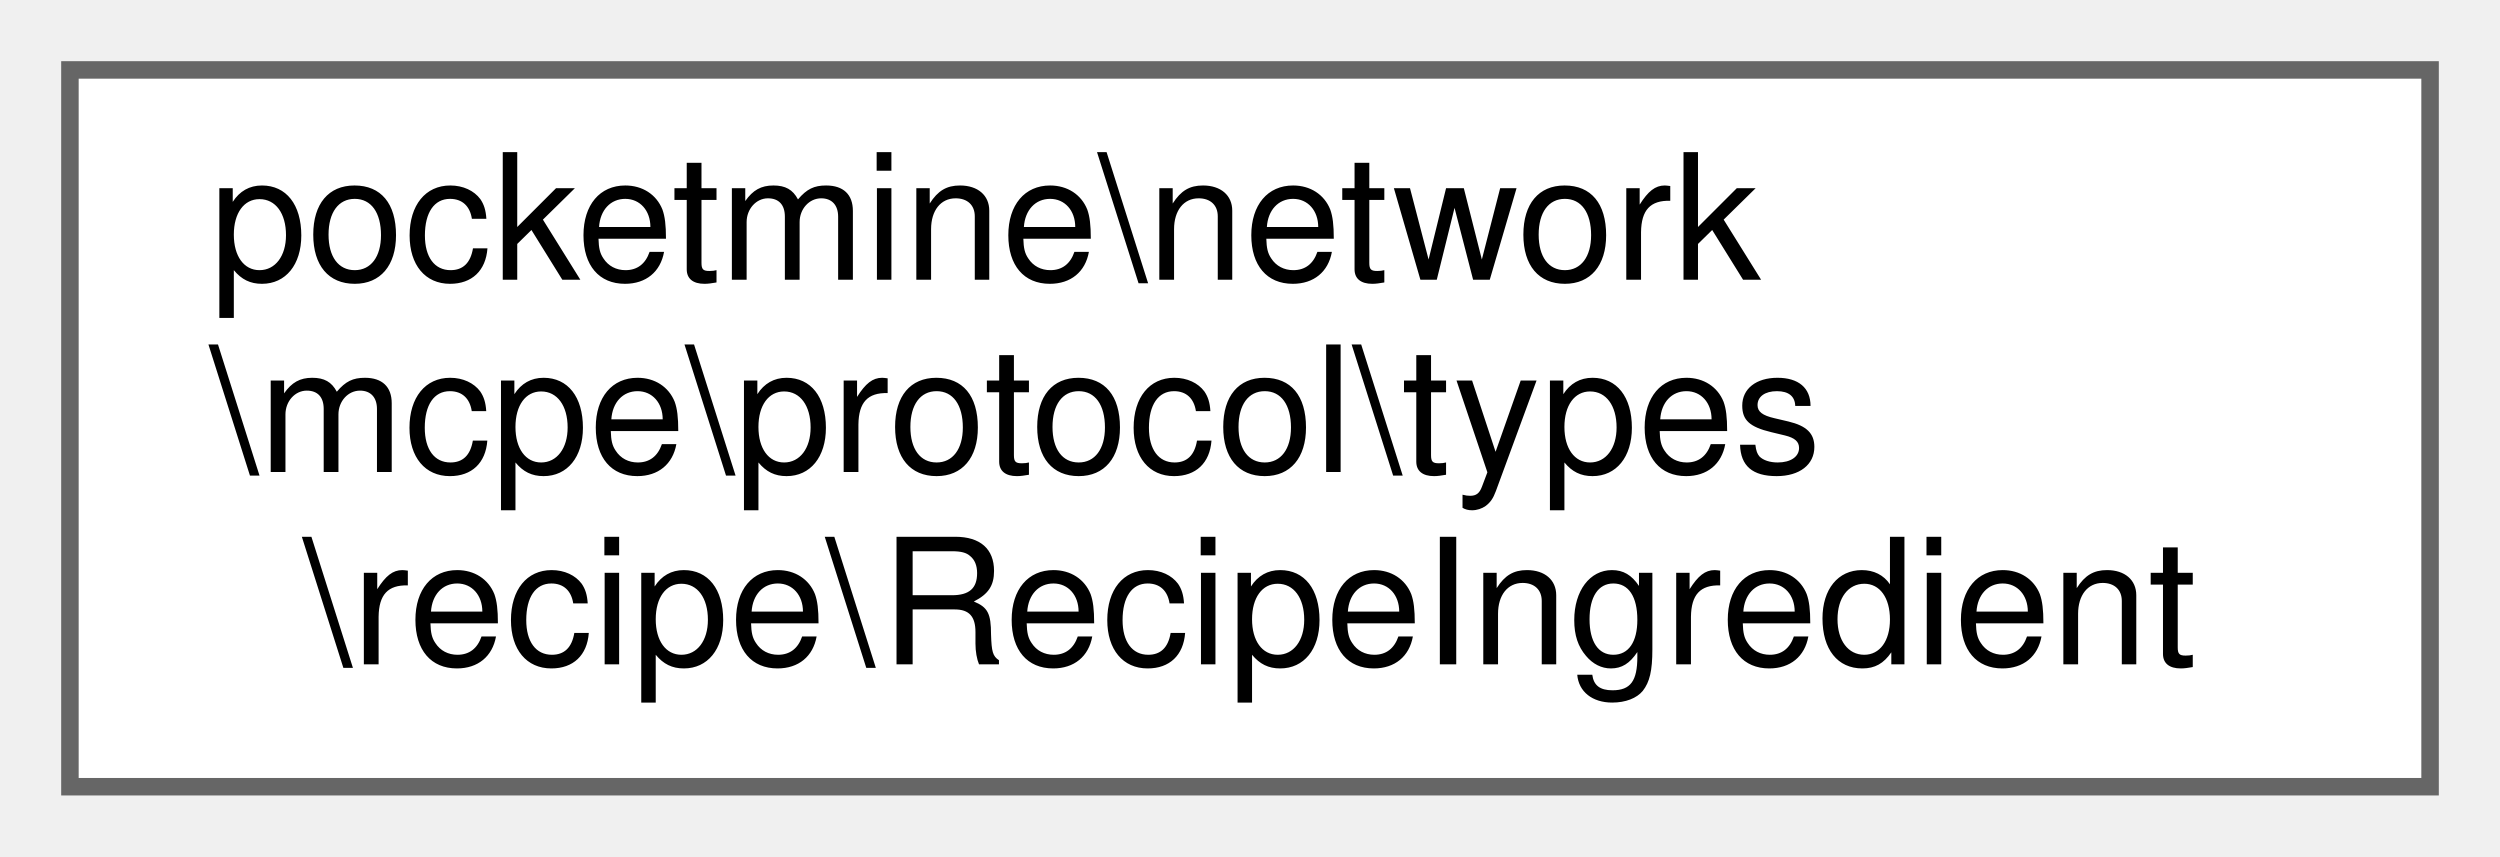
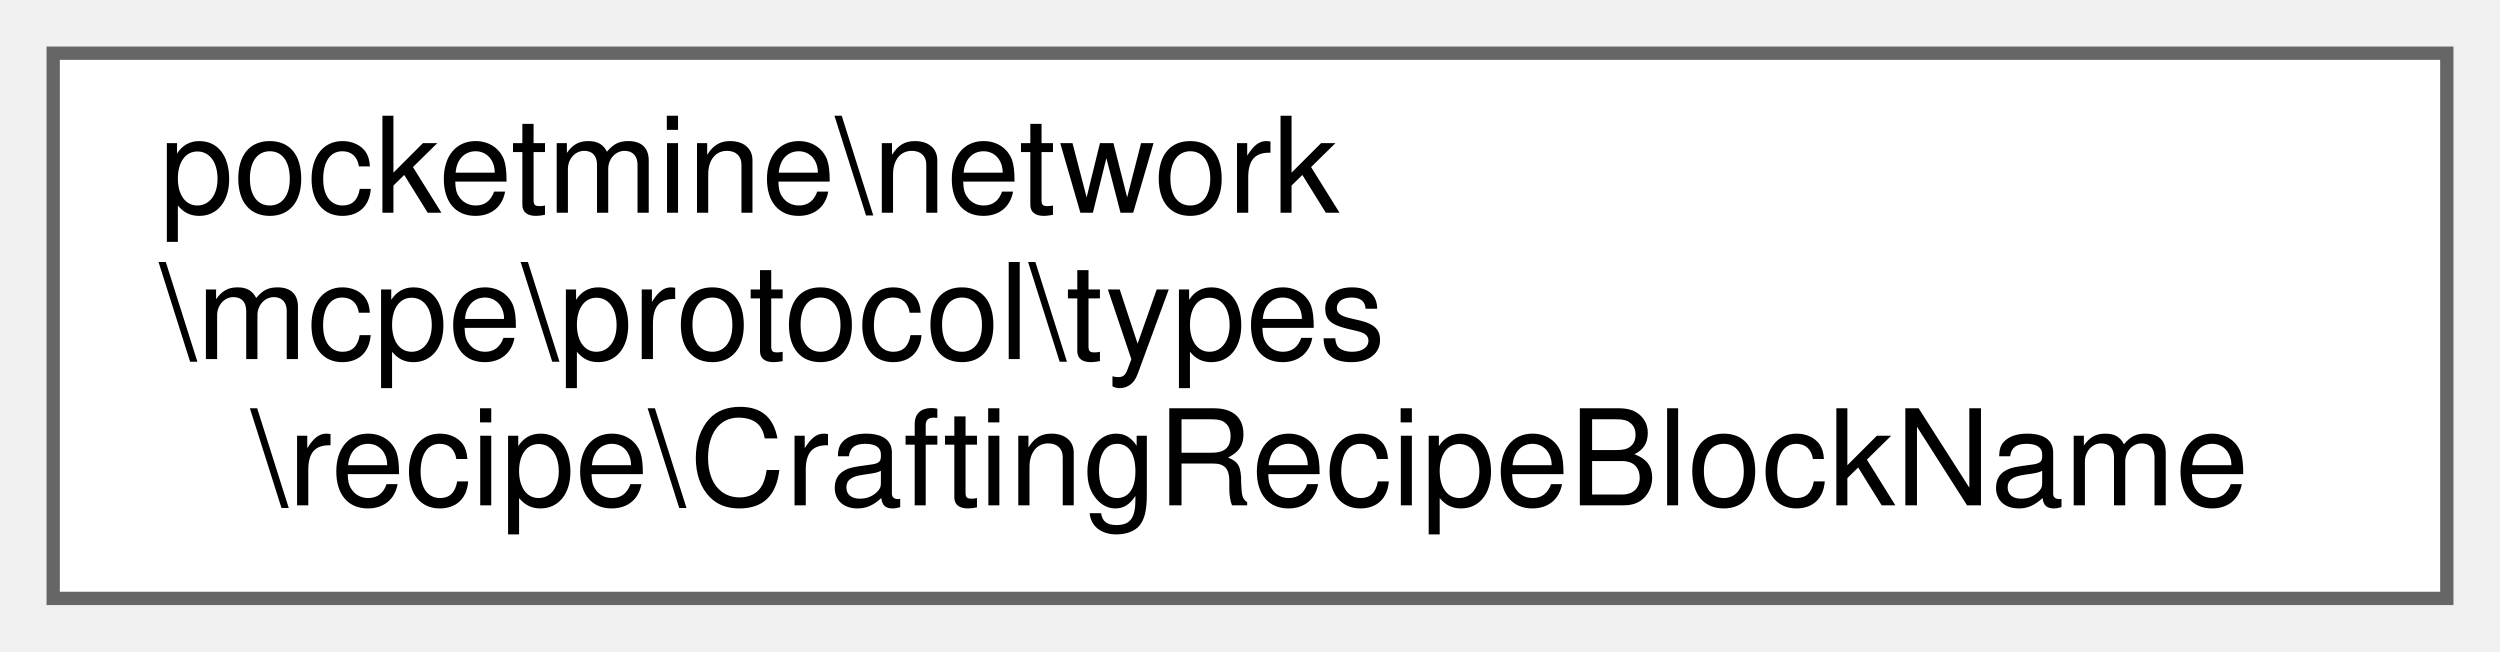
- <svg xmlns="http://www.w3.org/2000/svg" xmlns:xlink="http://www.w3.org/1999/xlink" width="143pt" height="49pt" viewBox="0.00 0.00 143.00 49.00">
+ <svg xmlns="http://www.w3.org/2000/svg" xmlns:xlink="http://www.w3.org/1999/xlink" width="188pt" height="49pt" viewBox="0.00 0.00 188.00 49.00">
  <g id="graph0" class="graph" transform="scale(1 1) rotate(0) translate(4 45)">
    <g id="Node000000" class="node">
      <g id="a_Node000000">
-         <a xlink:href="dd/df6/classpocketmine_1_1network_1_1mcpe_1_1protocol_1_1types_1_1recipe_1_1_recipe_ingredient.html" target="_top" xlink:title=" ">
-           <polygon fill="white" stroke="#666666" points="135,-41 0,-41 0,0 135,0 135,-41" />
+         <a xlink:href="de/dec/classpocketmine_1_1network_1_1mcpe_1_1protocol_1_1types_1_1recipe_1_1_crafting_recipe_block_name.html" target="_top" xlink:title=" ">
+           <polygon fill="white" stroke="#666666" points="180,-41 0,-41 0,0 180,0 180,-41" />
          <text text-anchor="start" x="8" y="-29" font-family="Helvetica,sans-Serif" font-size="10.00">pocketmine\network</text>
          <text text-anchor="start" x="8" y="-18" font-family="Helvetica,sans-Serif" font-size="10.00">\mcpe\protocol\types</text>
-           <text text-anchor="middle" x="67.5" y="-7" font-family="Helvetica,sans-Serif" font-size="10.00">\recipe\RecipeIngredient</text>
+           <text text-anchor="middle" x="90" y="-7" font-family="Helvetica,sans-Serif" font-size="10.00">\recipe\CraftingRecipeBlockName</text>
        </a>
      </g>
    </g>
  </g>
</svg>
